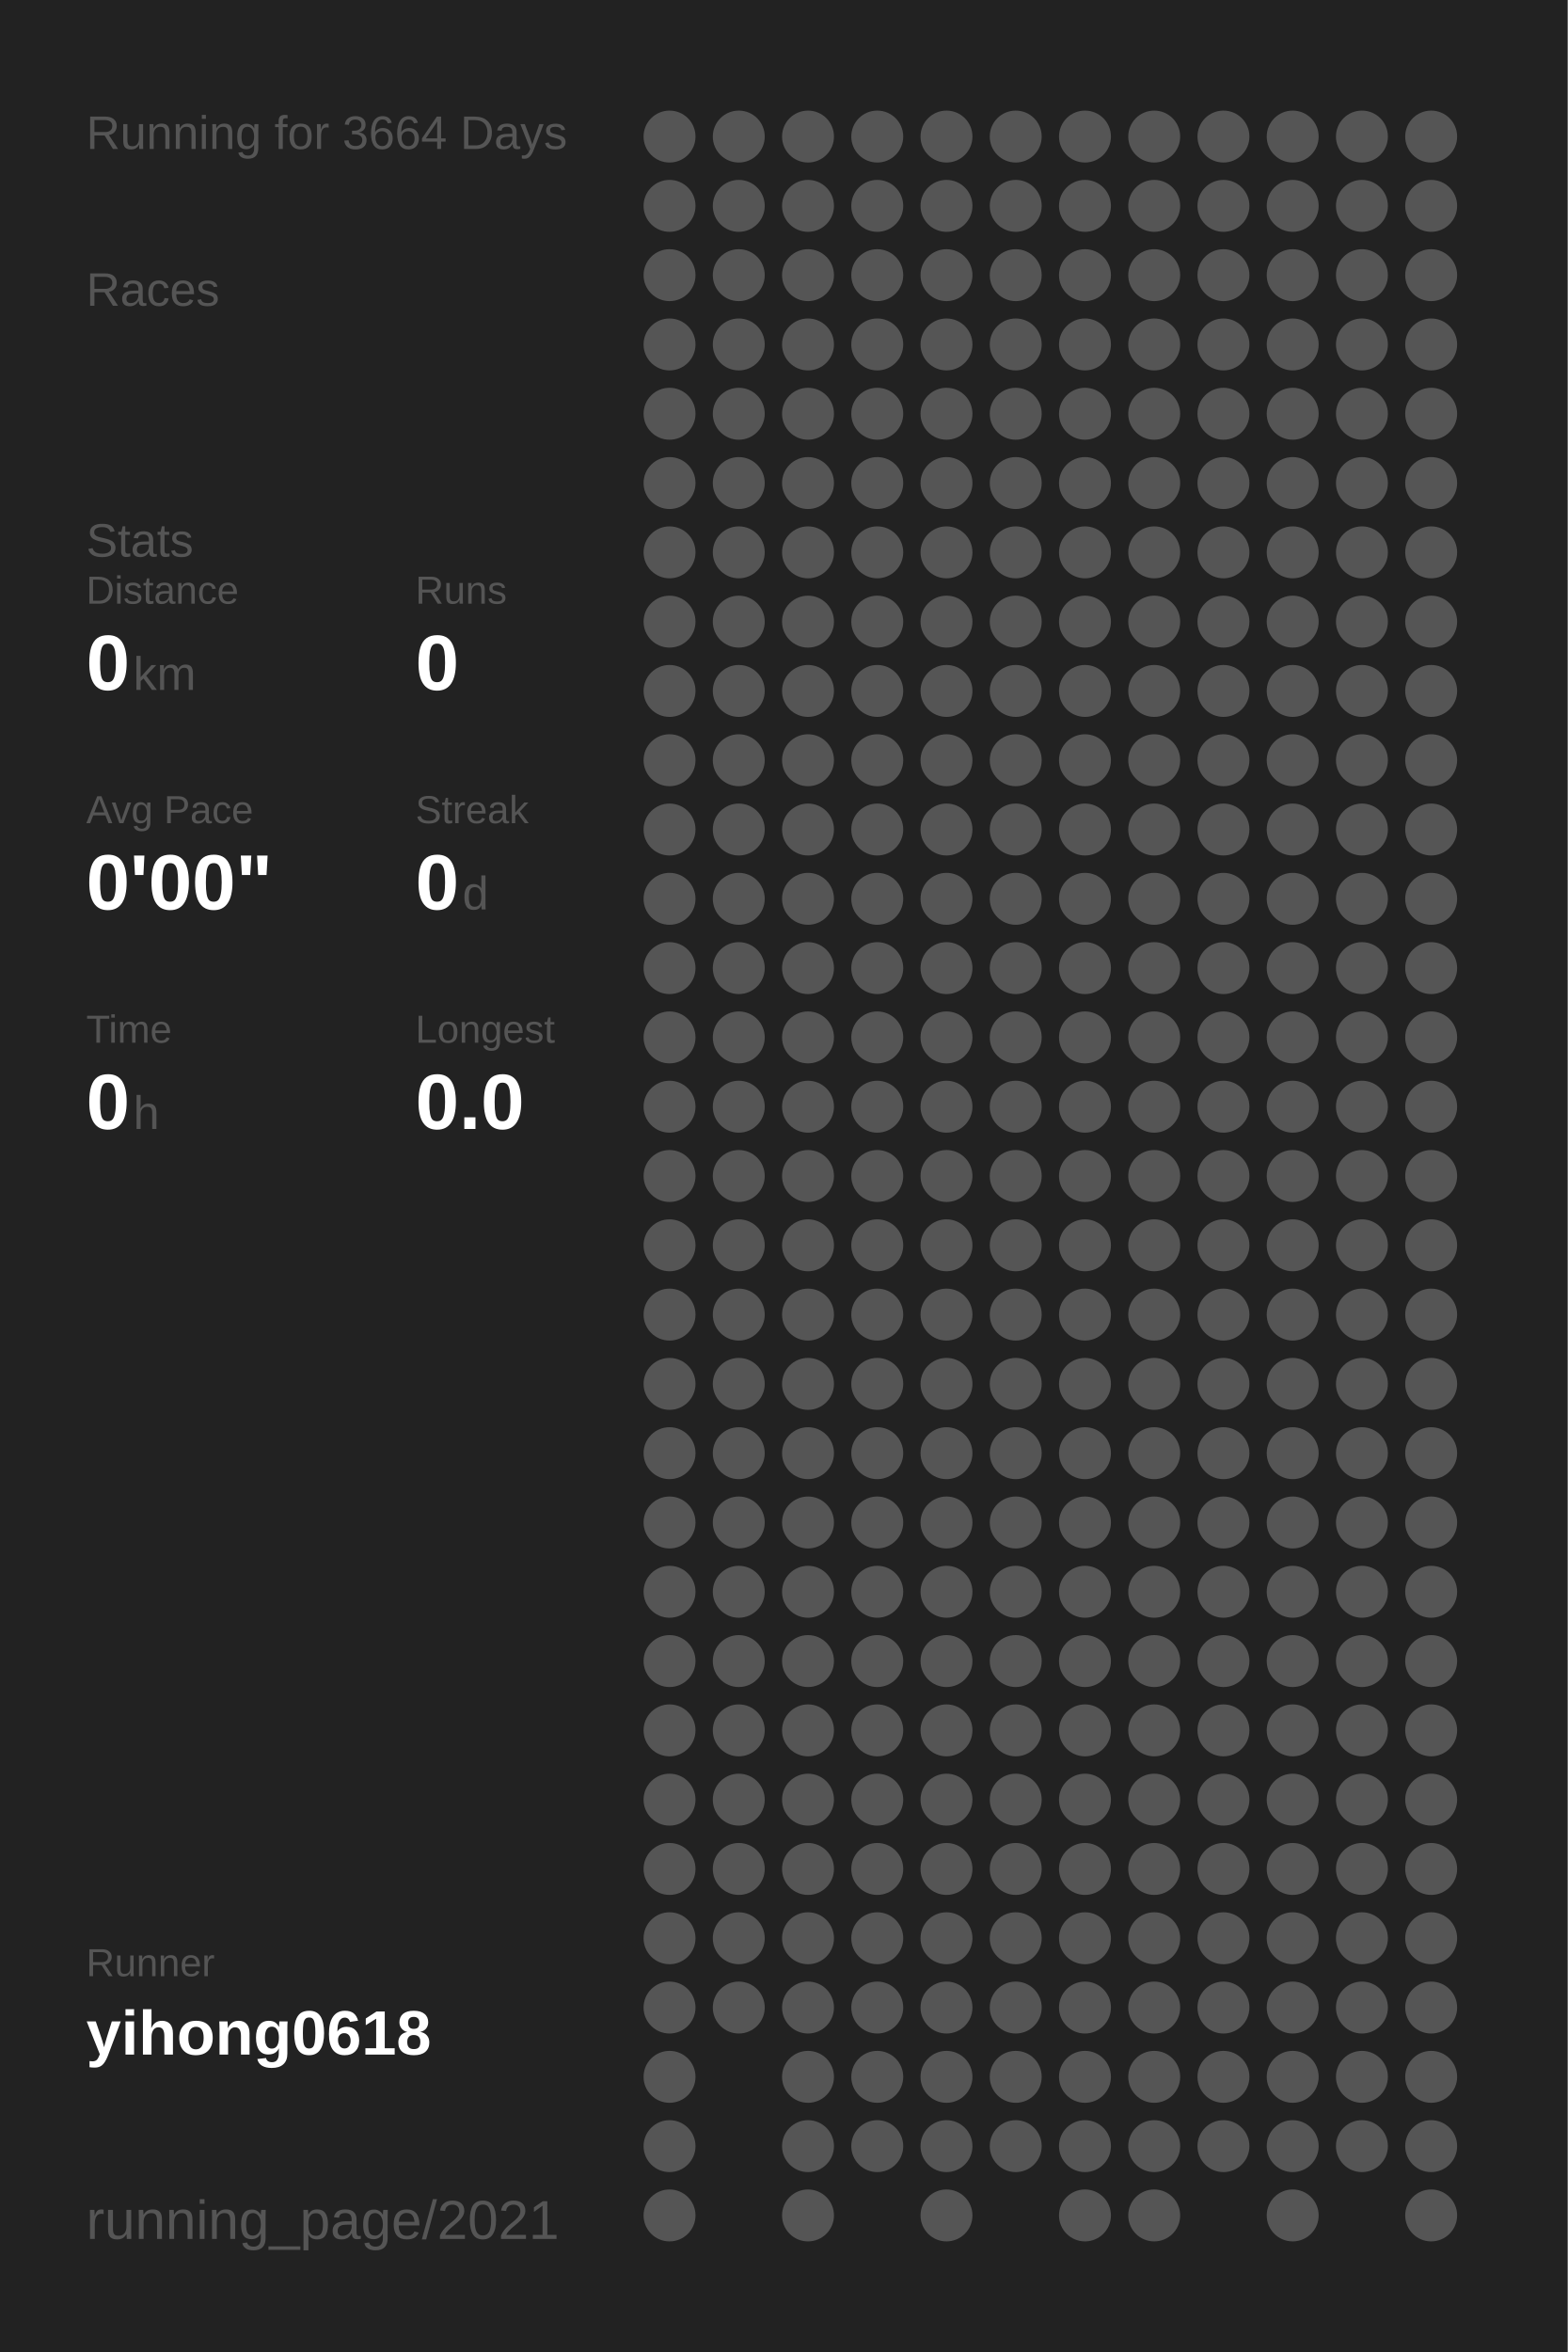
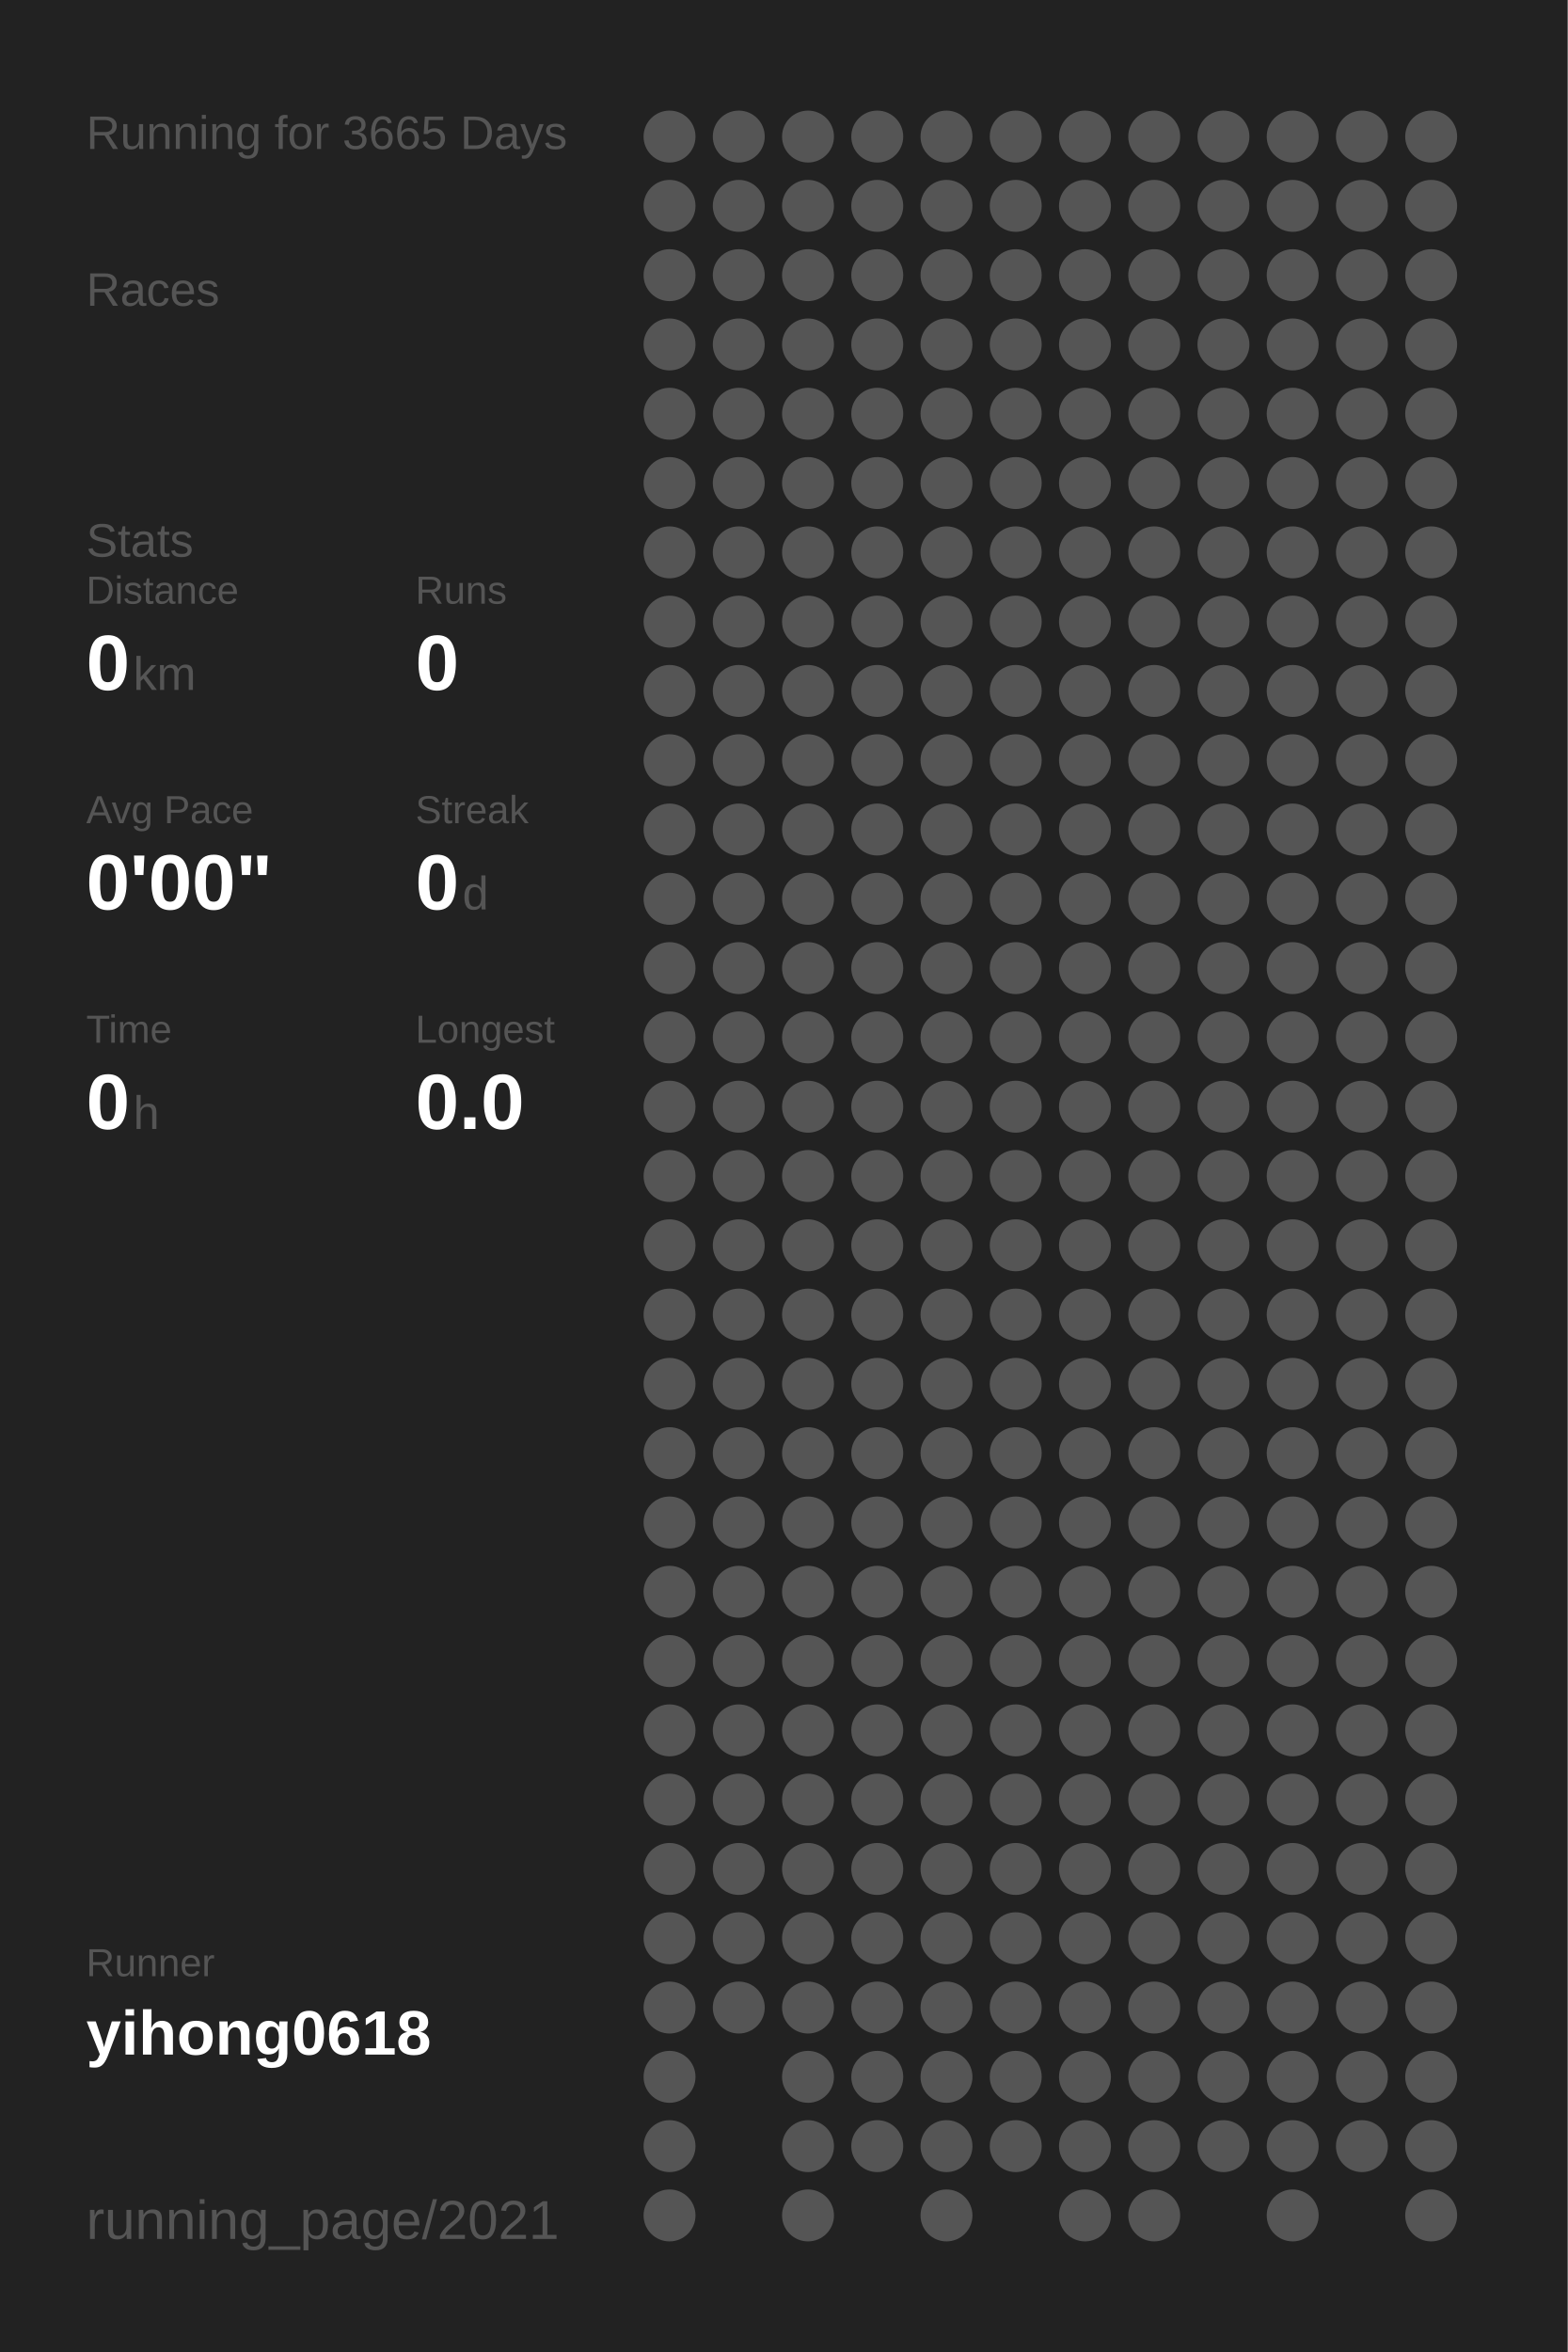
<svg xmlns="http://www.w3.org/2000/svg" baseProfile="full" height="300mm" version="1.1" viewBox="0,0,200,300" width="200mm">
  <defs />
  <rect fill="#222222" height="300" width="200" x="0" y="0" />
-   <text fill="#555555" style="font-size:6px; font-family:Arial;" x="11" y="19">Running for 3664 Days</text>
+   <text fill="#555555" style="font-size:6px; font-family:Arial;" x="11" y="19">Running for 3665 Days</text>
  <text fill="#555555" style="font-size:6px; font-family:Arial;" x="11" y="39">Races</text>
  <text fill="#555555" style="font-size:6px; font-family:Arial;" x="11" y="71">Stats</text>
  <text fill="#555555" style="font-size:5px; font-family:Arial;" x="11" y="77">Distance</text>
  <text fill="#FFFFFF" style="font-size:10px; font-family:Arial; font-weight:bold;" x="11" y="88">0</text>
  <text fill="#555555" style="font-size:6px; font-family:Arial;" x="17" y="88">km</text>
  <text fill="#555555" style="font-size:5px; font-family:Arial;" x="53" y="77">Runs</text>
  <text fill="#FFFFFF" style="font-size:10px; font-family:Arial; font-weight:bold;" x="53" y="88">0</text>
  <text fill="#555555" style="font-size:5px; font-family:Arial;" x="11" y="105">Avg Pace</text>
  <text fill="#FFFFFF" style="font-size:10px; font-family:Arial; font-weight:bold;" x="11" y="116">0'00"</text>
  <text fill="#555555" style="font-size:5px; font-family:Arial;" x="53" y="105">Streak</text>
  <text fill="#FFFFFF" style="font-size:10px; font-family:Arial; font-weight:bold;" x="53" y="116">0</text>
  <text fill="#555555" style="font-size:6px; font-family:Arial;" x="59" y="116">d</text>
  <text fill="#555555" style="font-size:5px; font-family:Arial;" x="11" y="133">Time</text>
  <text fill="#FFFFFF" style="font-size:10px; font-family:Arial; font-weight:bold;" x="11" y="144">0</text>
  <text fill="#555555" style="font-size:6px; font-family:Arial;" x="17" y="144">h</text>
  <text fill="#555555" style="font-size:5px; font-family:Arial;" x="53" y="133">Longest</text>
  <text fill="#FFFFFF" style="font-size:10px; font-family:Arial; font-weight:bold;" x="53" y="144">0.0</text>
  <text fill="#555555" style="font-size:5px; font-family:Arial;" x="11" y="252.065">Runner</text>
  <text fill="#FFFFFF" style="font-size:8px; font-family:Arial; font-weight:bold;" x="11" y="262.065">yihong0618</text>
  <text fill="#555555" style="font-size:7px; font-family:Arial;" x="11" y="285.581">running_page/2021</text>
  <circle cx="85.417" cy="17.419" fill="#555555" r="3.312" />
  <circle cx="85.417" cy="26.258" fill="#555555" r="3.312" />
  <circle cx="85.417" cy="35.097" fill="#555555" r="3.312" />
  <circle cx="85.417" cy="43.935" fill="#555555" r="3.312" />
  <circle cx="85.417" cy="52.774" fill="#555555" r="3.312" />
  <circle cx="85.417" cy="61.613" fill="#555555" r="3.312" />
  <circle cx="85.417" cy="70.452" fill="#555555" r="3.312" />
  <circle cx="85.417" cy="79.29" fill="#555555" r="3.312" />
  <circle cx="85.417" cy="88.129" fill="#555555" r="3.312" />
  <circle cx="85.417" cy="96.968" fill="#555555" r="3.312" />
  <circle cx="85.417" cy="105.806" fill="#555555" r="3.312" />
  <circle cx="85.417" cy="114.645" fill="#555555" r="3.312" />
  <circle cx="85.417" cy="123.484" fill="#555555" r="3.312" />
  <circle cx="85.417" cy="132.323" fill="#555555" r="3.312" />
  <circle cx="85.417" cy="141.161" fill="#555555" r="3.312" />
  <circle cx="85.417" cy="150" fill="#555555" r="3.312" />
  <circle cx="85.417" cy="158.839" fill="#555555" r="3.312" />
  <circle cx="85.417" cy="167.677" fill="#555555" r="3.312" />
  <circle cx="85.417" cy="176.516" fill="#555555" r="3.312" />
  <circle cx="85.417" cy="185.355" fill="#555555" r="3.312" />
  <circle cx="85.417" cy="194.194" fill="#555555" r="3.312" />
  <circle cx="85.417" cy="203.032" fill="#555555" r="3.312" />
  <circle cx="85.417" cy="211.871" fill="#555555" r="3.312" />
  <circle cx="85.417" cy="220.71" fill="#555555" r="3.312" />
  <circle cx="85.417" cy="229.548" fill="#555555" r="3.312" />
  <circle cx="85.417" cy="238.387" fill="#555555" r="3.312" />
  <circle cx="85.417" cy="247.226" fill="#555555" r="3.312" />
  <circle cx="85.417" cy="256.065" fill="#555555" r="3.312" />
  <circle cx="85.417" cy="264.903" fill="#555555" r="3.312" />
  <circle cx="85.417" cy="273.742" fill="#555555" r="3.312" />
  <circle cx="85.417" cy="282.581" fill="#555555" r="3.312" />
  <circle cx="94.25" cy="17.419" fill="#555555" r="3.312" />
  <circle cx="94.25" cy="26.258" fill="#555555" r="3.312" />
  <circle cx="94.25" cy="35.097" fill="#555555" r="3.312" />
  <circle cx="94.25" cy="43.935" fill="#555555" r="3.312" />
  <circle cx="94.25" cy="52.774" fill="#555555" r="3.312" />
  <circle cx="94.25" cy="61.613" fill="#555555" r="3.312" />
  <circle cx="94.25" cy="70.452" fill="#555555" r="3.312" />
  <circle cx="94.25" cy="79.29" fill="#555555" r="3.312" />
  <circle cx="94.25" cy="88.129" fill="#555555" r="3.312" />
  <circle cx="94.25" cy="96.968" fill="#555555" r="3.312" />
  <circle cx="94.25" cy="105.806" fill="#555555" r="3.312" />
  <circle cx="94.25" cy="114.645" fill="#555555" r="3.312" />
  <circle cx="94.25" cy="123.484" fill="#555555" r="3.312" />
  <circle cx="94.25" cy="132.323" fill="#555555" r="3.312" />
  <circle cx="94.25" cy="141.161" fill="#555555" r="3.312" />
  <circle cx="94.25" cy="150" fill="#555555" r="3.312" />
  <circle cx="94.25" cy="158.839" fill="#555555" r="3.312" />
  <circle cx="94.25" cy="167.677" fill="#555555" r="3.312" />
  <circle cx="94.25" cy="176.516" fill="#555555" r="3.312" />
  <circle cx="94.25" cy="185.355" fill="#555555" r="3.312" />
  <circle cx="94.25" cy="194.194" fill="#555555" r="3.312" />
  <circle cx="94.25" cy="203.032" fill="#555555" r="3.312" />
  <circle cx="94.25" cy="211.871" fill="#555555" r="3.312" />
  <circle cx="94.25" cy="220.71" fill="#555555" r="3.312" />
  <circle cx="94.25" cy="229.548" fill="#555555" r="3.312" />
  <circle cx="94.25" cy="238.387" fill="#555555" r="3.312" />
  <circle cx="94.25" cy="247.226" fill="#555555" r="3.312" />
  <circle cx="94.25" cy="256.065" fill="#555555" r="3.312" />
  <circle cx="103.083" cy="17.419" fill="#555555" r="3.312" />
  <circle cx="103.083" cy="26.258" fill="#555555" r="3.312" />
  <circle cx="103.083" cy="35.097" fill="#555555" r="3.312" />
  <circle cx="103.083" cy="43.935" fill="#555555" r="3.312" />
  <circle cx="103.083" cy="52.774" fill="#555555" r="3.312" />
  <circle cx="103.083" cy="61.613" fill="#555555" r="3.312" />
  <circle cx="103.083" cy="70.452" fill="#555555" r="3.312" />
  <circle cx="103.083" cy="79.29" fill="#555555" r="3.312" />
  <circle cx="103.083" cy="88.129" fill="#555555" r="3.312" />
  <circle cx="103.083" cy="96.968" fill="#555555" r="3.312" />
  <circle cx="103.083" cy="105.806" fill="#555555" r="3.312" />
  <circle cx="103.083" cy="114.645" fill="#555555" r="3.312" />
  <circle cx="103.083" cy="123.484" fill="#555555" r="3.312" />
  <circle cx="103.083" cy="132.323" fill="#555555" r="3.312" />
  <circle cx="103.083" cy="141.161" fill="#555555" r="3.312" />
  <circle cx="103.083" cy="150" fill="#555555" r="3.312" />
  <circle cx="103.083" cy="158.839" fill="#555555" r="3.312" />
  <circle cx="103.083" cy="167.677" fill="#555555" r="3.312" />
  <circle cx="103.083" cy="176.516" fill="#555555" r="3.312" />
  <circle cx="103.083" cy="185.355" fill="#555555" r="3.312" />
  <circle cx="103.083" cy="194.194" fill="#555555" r="3.312" />
  <circle cx="103.083" cy="203.032" fill="#555555" r="3.312" />
  <circle cx="103.083" cy="211.871" fill="#555555" r="3.312" />
  <circle cx="103.083" cy="220.71" fill="#555555" r="3.312" />
  <circle cx="103.083" cy="229.548" fill="#555555" r="3.312" />
  <circle cx="103.083" cy="238.387" fill="#555555" r="3.312" />
  <circle cx="103.083" cy="247.226" fill="#555555" r="3.312" />
  <circle cx="103.083" cy="256.065" fill="#555555" r="3.312" />
  <circle cx="103.083" cy="264.903" fill="#555555" r="3.312" />
  <circle cx="103.083" cy="273.742" fill="#555555" r="3.312" />
  <circle cx="103.083" cy="282.581" fill="#555555" r="3.312" />
  <circle cx="111.917" cy="17.419" fill="#555555" r="3.312" />
  <circle cx="111.917" cy="26.258" fill="#555555" r="3.312" />
  <circle cx="111.917" cy="35.097" fill="#555555" r="3.312" />
  <circle cx="111.917" cy="43.935" fill="#555555" r="3.312" />
  <circle cx="111.917" cy="52.774" fill="#555555" r="3.312" />
  <circle cx="111.917" cy="61.613" fill="#555555" r="3.312" />
  <circle cx="111.917" cy="70.452" fill="#555555" r="3.312" />
  <circle cx="111.917" cy="79.29" fill="#555555" r="3.312" />
  <circle cx="111.917" cy="88.129" fill="#555555" r="3.312" />
  <circle cx="111.917" cy="96.968" fill="#555555" r="3.312" />
  <circle cx="111.917" cy="105.806" fill="#555555" r="3.312" />
  <circle cx="111.917" cy="114.645" fill="#555555" r="3.312" />
  <circle cx="111.917" cy="123.484" fill="#555555" r="3.312" />
  <circle cx="111.917" cy="132.323" fill="#555555" r="3.312" />
  <circle cx="111.917" cy="141.161" fill="#555555" r="3.312" />
  <circle cx="111.917" cy="150" fill="#555555" r="3.312" />
  <circle cx="111.917" cy="158.839" fill="#555555" r="3.312" />
  <circle cx="111.917" cy="167.677" fill="#555555" r="3.312" />
  <circle cx="111.917" cy="176.516" fill="#555555" r="3.312" />
  <circle cx="111.917" cy="185.355" fill="#555555" r="3.312" />
  <circle cx="111.917" cy="194.194" fill="#555555" r="3.312" />
  <circle cx="111.917" cy="203.032" fill="#555555" r="3.312" />
  <circle cx="111.917" cy="211.871" fill="#555555" r="3.312" />
  <circle cx="111.917" cy="220.71" fill="#555555" r="3.312" />
  <circle cx="111.917" cy="229.548" fill="#555555" r="3.312" />
  <circle cx="111.917" cy="238.387" fill="#555555" r="3.312" />
  <circle cx="111.917" cy="247.226" fill="#555555" r="3.312" />
  <circle cx="111.917" cy="256.065" fill="#555555" r="3.312" />
  <circle cx="111.917" cy="264.903" fill="#555555" r="3.312" />
  <circle cx="111.917" cy="273.742" fill="#555555" r="3.312" />
  <circle cx="120.75" cy="17.419" fill="#555555" r="3.312" />
  <circle cx="120.75" cy="26.258" fill="#555555" r="3.312" />
  <circle cx="120.75" cy="35.097" fill="#555555" r="3.312" />
  <circle cx="120.75" cy="43.935" fill="#555555" r="3.312" />
  <circle cx="120.75" cy="52.774" fill="#555555" r="3.312" />
  <circle cx="120.75" cy="61.613" fill="#555555" r="3.312" />
  <circle cx="120.75" cy="70.452" fill="#555555" r="3.312" />
  <circle cx="120.75" cy="79.29" fill="#555555" r="3.312" />
  <circle cx="120.75" cy="88.129" fill="#555555" r="3.312" />
  <circle cx="120.75" cy="96.968" fill="#555555" r="3.312" />
  <circle cx="120.75" cy="105.806" fill="#555555" r="3.312" />
  <circle cx="120.75" cy="114.645" fill="#555555" r="3.312" />
  <circle cx="120.75" cy="123.484" fill="#555555" r="3.312" />
  <circle cx="120.75" cy="132.323" fill="#555555" r="3.312" />
  <circle cx="120.75" cy="141.161" fill="#555555" r="3.312" />
  <circle cx="120.75" cy="150" fill="#555555" r="3.312" />
  <circle cx="120.75" cy="158.839" fill="#555555" r="3.312" />
  <circle cx="120.75" cy="167.677" fill="#555555" r="3.312" />
  <circle cx="120.75" cy="176.516" fill="#555555" r="3.312" />
  <circle cx="120.75" cy="185.355" fill="#555555" r="3.312" />
  <circle cx="120.75" cy="194.194" fill="#555555" r="3.312" />
  <circle cx="120.75" cy="203.032" fill="#555555" r="3.312" />
  <circle cx="120.75" cy="211.871" fill="#555555" r="3.312" />
  <circle cx="120.75" cy="220.71" fill="#555555" r="3.312" />
  <circle cx="120.75" cy="229.548" fill="#555555" r="3.312" />
  <circle cx="120.75" cy="238.387" fill="#555555" r="3.312" />
  <circle cx="120.75" cy="247.226" fill="#555555" r="3.312" />
  <circle cx="120.75" cy="256.065" fill="#555555" r="3.312" />
  <circle cx="120.75" cy="264.903" fill="#555555" r="3.312" />
  <circle cx="120.75" cy="273.742" fill="#555555" r="3.312" />
  <circle cx="120.75" cy="282.581" fill="#555555" r="3.312" />
  <circle cx="129.583" cy="17.419" fill="#555555" r="3.312" />
  <circle cx="129.583" cy="26.258" fill="#555555" r="3.312" />
  <circle cx="129.583" cy="35.097" fill="#555555" r="3.312" />
  <circle cx="129.583" cy="43.935" fill="#555555" r="3.312" />
  <circle cx="129.583" cy="52.774" fill="#555555" r="3.312" />
  <circle cx="129.583" cy="61.613" fill="#555555" r="3.312" />
  <circle cx="129.583" cy="70.452" fill="#555555" r="3.312" />
  <circle cx="129.583" cy="79.29" fill="#555555" r="3.312" />
  <circle cx="129.583" cy="88.129" fill="#555555" r="3.312" />
  <circle cx="129.583" cy="96.968" fill="#555555" r="3.312" />
  <circle cx="129.583" cy="105.806" fill="#555555" r="3.312" />
  <circle cx="129.583" cy="114.645" fill="#555555" r="3.312" />
  <circle cx="129.583" cy="123.484" fill="#555555" r="3.312" />
  <circle cx="129.583" cy="132.323" fill="#555555" r="3.312" />
  <circle cx="129.583" cy="141.161" fill="#555555" r="3.312" />
  <circle cx="129.583" cy="150" fill="#555555" r="3.312" />
  <circle cx="129.583" cy="158.839" fill="#555555" r="3.312" />
  <circle cx="129.583" cy="167.677" fill="#555555" r="3.312" />
  <circle cx="129.583" cy="176.516" fill="#555555" r="3.312" />
  <circle cx="129.583" cy="185.355" fill="#555555" r="3.312" />
  <circle cx="129.583" cy="194.194" fill="#555555" r="3.312" />
  <circle cx="129.583" cy="203.032" fill="#555555" r="3.312" />
  <circle cx="129.583" cy="211.871" fill="#555555" r="3.312" />
  <circle cx="129.583" cy="220.71" fill="#555555" r="3.312" />
  <circle cx="129.583" cy="229.548" fill="#555555" r="3.312" />
  <circle cx="129.583" cy="238.387" fill="#555555" r="3.312" />
  <circle cx="129.583" cy="247.226" fill="#555555" r="3.312" />
  <circle cx="129.583" cy="256.065" fill="#555555" r="3.312" />
  <circle cx="129.583" cy="264.903" fill="#555555" r="3.312" />
  <circle cx="129.583" cy="273.742" fill="#555555" r="3.312" />
  <circle cx="138.417" cy="17.419" fill="#555555" r="3.312" />
  <circle cx="138.417" cy="26.258" fill="#555555" r="3.312" />
  <circle cx="138.417" cy="35.097" fill="#555555" r="3.312" />
  <circle cx="138.417" cy="43.935" fill="#555555" r="3.312" />
  <circle cx="138.417" cy="52.774" fill="#555555" r="3.312" />
  <circle cx="138.417" cy="61.613" fill="#555555" r="3.312" />
  <circle cx="138.417" cy="70.452" fill="#555555" r="3.312" />
  <circle cx="138.417" cy="79.29" fill="#555555" r="3.312" />
  <circle cx="138.417" cy="88.129" fill="#555555" r="3.312" />
  <circle cx="138.417" cy="96.968" fill="#555555" r="3.312" />
  <circle cx="138.417" cy="105.806" fill="#555555" r="3.312" />
  <circle cx="138.417" cy="114.645" fill="#555555" r="3.312" />
  <circle cx="138.417" cy="123.484" fill="#555555" r="3.312" />
  <circle cx="138.417" cy="132.323" fill="#555555" r="3.312" />
  <circle cx="138.417" cy="141.161" fill="#555555" r="3.312" />
  <circle cx="138.417" cy="150" fill="#555555" r="3.312" />
  <circle cx="138.417" cy="158.839" fill="#555555" r="3.312" />
  <circle cx="138.417" cy="167.677" fill="#555555" r="3.312" />
  <circle cx="138.417" cy="176.516" fill="#555555" r="3.312" />
  <circle cx="138.417" cy="185.355" fill="#555555" r="3.312" />
  <circle cx="138.417" cy="194.194" fill="#555555" r="3.312" />
  <circle cx="138.417" cy="203.032" fill="#555555" r="3.312" />
  <circle cx="138.417" cy="211.871" fill="#555555" r="3.312" />
  <circle cx="138.417" cy="220.71" fill="#555555" r="3.312" />
  <circle cx="138.417" cy="229.548" fill="#555555" r="3.312" />
  <circle cx="138.417" cy="238.387" fill="#555555" r="3.312" />
  <circle cx="138.417" cy="247.226" fill="#555555" r="3.312" />
  <circle cx="138.417" cy="256.065" fill="#555555" r="3.312" />
  <circle cx="138.417" cy="264.903" fill="#555555" r="3.312" />
  <circle cx="138.417" cy="273.742" fill="#555555" r="3.312" />
  <circle cx="138.417" cy="282.581" fill="#555555" r="3.312" />
  <circle cx="147.25" cy="17.419" fill="#555555" r="3.312" />
  <circle cx="147.25" cy="26.258" fill="#555555" r="3.312" />
  <circle cx="147.25" cy="35.097" fill="#555555" r="3.312" />
  <circle cx="147.25" cy="43.935" fill="#555555" r="3.312" />
  <circle cx="147.25" cy="52.774" fill="#555555" r="3.312" />
  <circle cx="147.25" cy="61.613" fill="#555555" r="3.312" />
  <circle cx="147.25" cy="70.452" fill="#555555" r="3.312" />
  <circle cx="147.25" cy="79.29" fill="#555555" r="3.312" />
  <circle cx="147.25" cy="88.129" fill="#555555" r="3.312" />
  <circle cx="147.25" cy="96.968" fill="#555555" r="3.312" />
  <circle cx="147.25" cy="105.806" fill="#555555" r="3.312" />
  <circle cx="147.25" cy="114.645" fill="#555555" r="3.312" />
  <circle cx="147.25" cy="123.484" fill="#555555" r="3.312" />
  <circle cx="147.25" cy="132.323" fill="#555555" r="3.312" />
  <circle cx="147.25" cy="141.161" fill="#555555" r="3.312" />
  <circle cx="147.25" cy="150" fill="#555555" r="3.312" />
  <circle cx="147.25" cy="158.839" fill="#555555" r="3.312" />
  <circle cx="147.25" cy="167.677" fill="#555555" r="3.312" />
  <circle cx="147.25" cy="176.516" fill="#555555" r="3.312" />
  <circle cx="147.25" cy="185.355" fill="#555555" r="3.312" />
  <circle cx="147.25" cy="194.194" fill="#555555" r="3.312" />
  <circle cx="147.25" cy="203.032" fill="#555555" r="3.312" />
  <circle cx="147.25" cy="211.871" fill="#555555" r="3.312" />
  <circle cx="147.25" cy="220.71" fill="#555555" r="3.312" />
  <circle cx="147.25" cy="229.548" fill="#555555" r="3.312" />
  <circle cx="147.25" cy="238.387" fill="#555555" r="3.312" />
  <circle cx="147.25" cy="247.226" fill="#555555" r="3.312" />
  <circle cx="147.25" cy="256.065" fill="#555555" r="3.312" />
  <circle cx="147.25" cy="264.903" fill="#555555" r="3.312" />
  <circle cx="147.25" cy="273.742" fill="#555555" r="3.312" />
  <circle cx="147.25" cy="282.581" fill="#555555" r="3.312" />
  <circle cx="156.083" cy="17.419" fill="#555555" r="3.312" />
  <circle cx="156.083" cy="26.258" fill="#555555" r="3.312" />
  <circle cx="156.083" cy="35.097" fill="#555555" r="3.312" />
  <circle cx="156.083" cy="43.935" fill="#555555" r="3.312" />
  <circle cx="156.083" cy="52.774" fill="#555555" r="3.312" />
  <circle cx="156.083" cy="61.613" fill="#555555" r="3.312" />
  <circle cx="156.083" cy="70.452" fill="#555555" r="3.312" />
  <circle cx="156.083" cy="79.29" fill="#555555" r="3.312" />
  <circle cx="156.083" cy="88.129" fill="#555555" r="3.312" />
  <circle cx="156.083" cy="96.968" fill="#555555" r="3.312" />
  <circle cx="156.083" cy="105.806" fill="#555555" r="3.312" />
  <circle cx="156.083" cy="114.645" fill="#555555" r="3.312" />
  <circle cx="156.083" cy="123.484" fill="#555555" r="3.312" />
  <circle cx="156.083" cy="132.323" fill="#555555" r="3.312" />
  <circle cx="156.083" cy="141.161" fill="#555555" r="3.312" />
  <circle cx="156.083" cy="150" fill="#555555" r="3.312" />
  <circle cx="156.083" cy="158.839" fill="#555555" r="3.312" />
  <circle cx="156.083" cy="167.677" fill="#555555" r="3.312" />
  <circle cx="156.083" cy="176.516" fill="#555555" r="3.312" />
  <circle cx="156.083" cy="185.355" fill="#555555" r="3.312" />
  <circle cx="156.083" cy="194.194" fill="#555555" r="3.312" />
  <circle cx="156.083" cy="203.032" fill="#555555" r="3.312" />
  <circle cx="156.083" cy="211.871" fill="#555555" r="3.312" />
  <circle cx="156.083" cy="220.71" fill="#555555" r="3.312" />
  <circle cx="156.083" cy="229.548" fill="#555555" r="3.312" />
  <circle cx="156.083" cy="238.387" fill="#555555" r="3.312" />
  <circle cx="156.083" cy="247.226" fill="#555555" r="3.312" />
  <circle cx="156.083" cy="256.065" fill="#555555" r="3.312" />
  <circle cx="156.083" cy="264.903" fill="#555555" r="3.312" />
  <circle cx="156.083" cy="273.742" fill="#555555" r="3.312" />
  <circle cx="164.917" cy="17.419" fill="#555555" r="3.312" />
  <circle cx="164.917" cy="26.258" fill="#555555" r="3.312" />
  <circle cx="164.917" cy="35.097" fill="#555555" r="3.312" />
  <circle cx="164.917" cy="43.935" fill="#555555" r="3.312" />
  <circle cx="164.917" cy="52.774" fill="#555555" r="3.312" />
  <circle cx="164.917" cy="61.613" fill="#555555" r="3.312" />
  <circle cx="164.917" cy="70.452" fill="#555555" r="3.312" />
  <circle cx="164.917" cy="79.29" fill="#555555" r="3.312" />
  <circle cx="164.917" cy="88.129" fill="#555555" r="3.312" />
  <circle cx="164.917" cy="96.968" fill="#555555" r="3.312" />
  <circle cx="164.917" cy="105.806" fill="#555555" r="3.312" />
  <circle cx="164.917" cy="114.645" fill="#555555" r="3.312" />
  <circle cx="164.917" cy="123.484" fill="#555555" r="3.312" />
  <circle cx="164.917" cy="132.323" fill="#555555" r="3.312" />
  <circle cx="164.917" cy="141.161" fill="#555555" r="3.312" />
  <circle cx="164.917" cy="150" fill="#555555" r="3.312" />
  <circle cx="164.917" cy="158.839" fill="#555555" r="3.312" />
  <circle cx="164.917" cy="167.677" fill="#555555" r="3.312" />
  <circle cx="164.917" cy="176.516" fill="#555555" r="3.312" />
  <circle cx="164.917" cy="185.355" fill="#555555" r="3.312" />
  <circle cx="164.917" cy="194.194" fill="#555555" r="3.312" />
  <circle cx="164.917" cy="203.032" fill="#555555" r="3.312" />
  <circle cx="164.917" cy="211.871" fill="#555555" r="3.312" />
  <circle cx="164.917" cy="220.71" fill="#555555" r="3.312" />
  <circle cx="164.917" cy="229.548" fill="#555555" r="3.312" />
  <circle cx="164.917" cy="238.387" fill="#555555" r="3.312" />
  <circle cx="164.917" cy="247.226" fill="#555555" r="3.312" />
  <circle cx="164.917" cy="256.065" fill="#555555" r="3.312" />
  <circle cx="164.917" cy="264.903" fill="#555555" r="3.312" />
  <circle cx="164.917" cy="273.742" fill="#555555" r="3.312" />
  <circle cx="164.917" cy="282.581" fill="#555555" r="3.312" />
  <circle cx="173.75" cy="17.419" fill="#555555" r="3.312" />
  <circle cx="173.75" cy="26.258" fill="#555555" r="3.312" />
  <circle cx="173.75" cy="35.097" fill="#555555" r="3.312" />
  <circle cx="173.75" cy="43.935" fill="#555555" r="3.312" />
  <circle cx="173.75" cy="52.774" fill="#555555" r="3.312" />
  <circle cx="173.75" cy="61.613" fill="#555555" r="3.312" />
  <circle cx="173.75" cy="70.452" fill="#555555" r="3.312" />
  <circle cx="173.75" cy="79.29" fill="#555555" r="3.312" />
  <circle cx="173.75" cy="88.129" fill="#555555" r="3.312" />
  <circle cx="173.75" cy="96.968" fill="#555555" r="3.312" />
  <circle cx="173.75" cy="105.806" fill="#555555" r="3.312" />
  <circle cx="173.75" cy="114.645" fill="#555555" r="3.312" />
  <circle cx="173.75" cy="123.484" fill="#555555" r="3.312" />
  <circle cx="173.75" cy="132.323" fill="#555555" r="3.312" />
  <circle cx="173.75" cy="141.161" fill="#555555" r="3.312" />
  <circle cx="173.75" cy="150" fill="#555555" r="3.312" />
  <circle cx="173.75" cy="158.839" fill="#555555" r="3.312" />
  <circle cx="173.75" cy="167.677" fill="#555555" r="3.312" />
  <circle cx="173.75" cy="176.516" fill="#555555" r="3.312" />
  <circle cx="173.75" cy="185.355" fill="#555555" r="3.312" />
  <circle cx="173.75" cy="194.194" fill="#555555" r="3.312" />
  <circle cx="173.75" cy="203.032" fill="#555555" r="3.312" />
  <circle cx="173.75" cy="211.871" fill="#555555" r="3.312" />
  <circle cx="173.75" cy="220.71" fill="#555555" r="3.312" />
  <circle cx="173.75" cy="229.548" fill="#555555" r="3.312" />
  <circle cx="173.75" cy="238.387" fill="#555555" r="3.312" />
  <circle cx="173.75" cy="247.226" fill="#555555" r="3.312" />
  <circle cx="173.75" cy="256.065" fill="#555555" r="3.312" />
  <circle cx="173.75" cy="264.903" fill="#555555" r="3.312" />
  <circle cx="173.75" cy="273.742" fill="#555555" r="3.312" />
  <circle cx="182.583" cy="17.419" fill="#555555" r="3.312" />
  <circle cx="182.583" cy="26.258" fill="#555555" r="3.312" />
  <circle cx="182.583" cy="35.097" fill="#555555" r="3.312" />
  <circle cx="182.583" cy="43.935" fill="#555555" r="3.312" />
  <circle cx="182.583" cy="52.774" fill="#555555" r="3.312" />
  <circle cx="182.583" cy="61.613" fill="#555555" r="3.312" />
  <circle cx="182.583" cy="70.452" fill="#555555" r="3.312" />
  <circle cx="182.583" cy="79.29" fill="#555555" r="3.312" />
  <circle cx="182.583" cy="88.129" fill="#555555" r="3.312" />
  <circle cx="182.583" cy="96.968" fill="#555555" r="3.312" />
  <circle cx="182.583" cy="105.806" fill="#555555" r="3.312" />
  <circle cx="182.583" cy="114.645" fill="#555555" r="3.312" />
  <circle cx="182.583" cy="123.484" fill="#555555" r="3.312" />
  <circle cx="182.583" cy="132.323" fill="#555555" r="3.312" />
  <circle cx="182.583" cy="141.161" fill="#555555" r="3.312" />
  <circle cx="182.583" cy="150" fill="#555555" r="3.312" />
  <circle cx="182.583" cy="158.839" fill="#555555" r="3.312" />
  <circle cx="182.583" cy="167.677" fill="#555555" r="3.312" />
  <circle cx="182.583" cy="176.516" fill="#555555" r="3.312" />
  <circle cx="182.583" cy="185.355" fill="#555555" r="3.312" />
  <circle cx="182.583" cy="194.194" fill="#555555" r="3.312" />
  <circle cx="182.583" cy="203.032" fill="#555555" r="3.312" />
  <circle cx="182.583" cy="211.871" fill="#555555" r="3.312" />
  <circle cx="182.583" cy="220.71" fill="#555555" r="3.312" />
  <circle cx="182.583" cy="229.548" fill="#555555" r="3.312" />
  <circle cx="182.583" cy="238.387" fill="#555555" r="3.312" />
  <circle cx="182.583" cy="247.226" fill="#555555" r="3.312" />
  <circle cx="182.583" cy="256.065" fill="#555555" r="3.312" />
  <circle cx="182.583" cy="264.903" fill="#555555" r="3.312" />
  <circle cx="182.583" cy="273.742" fill="#555555" r="3.312" />
  <circle cx="182.583" cy="282.581" fill="#555555" r="3.312" />
</svg>
